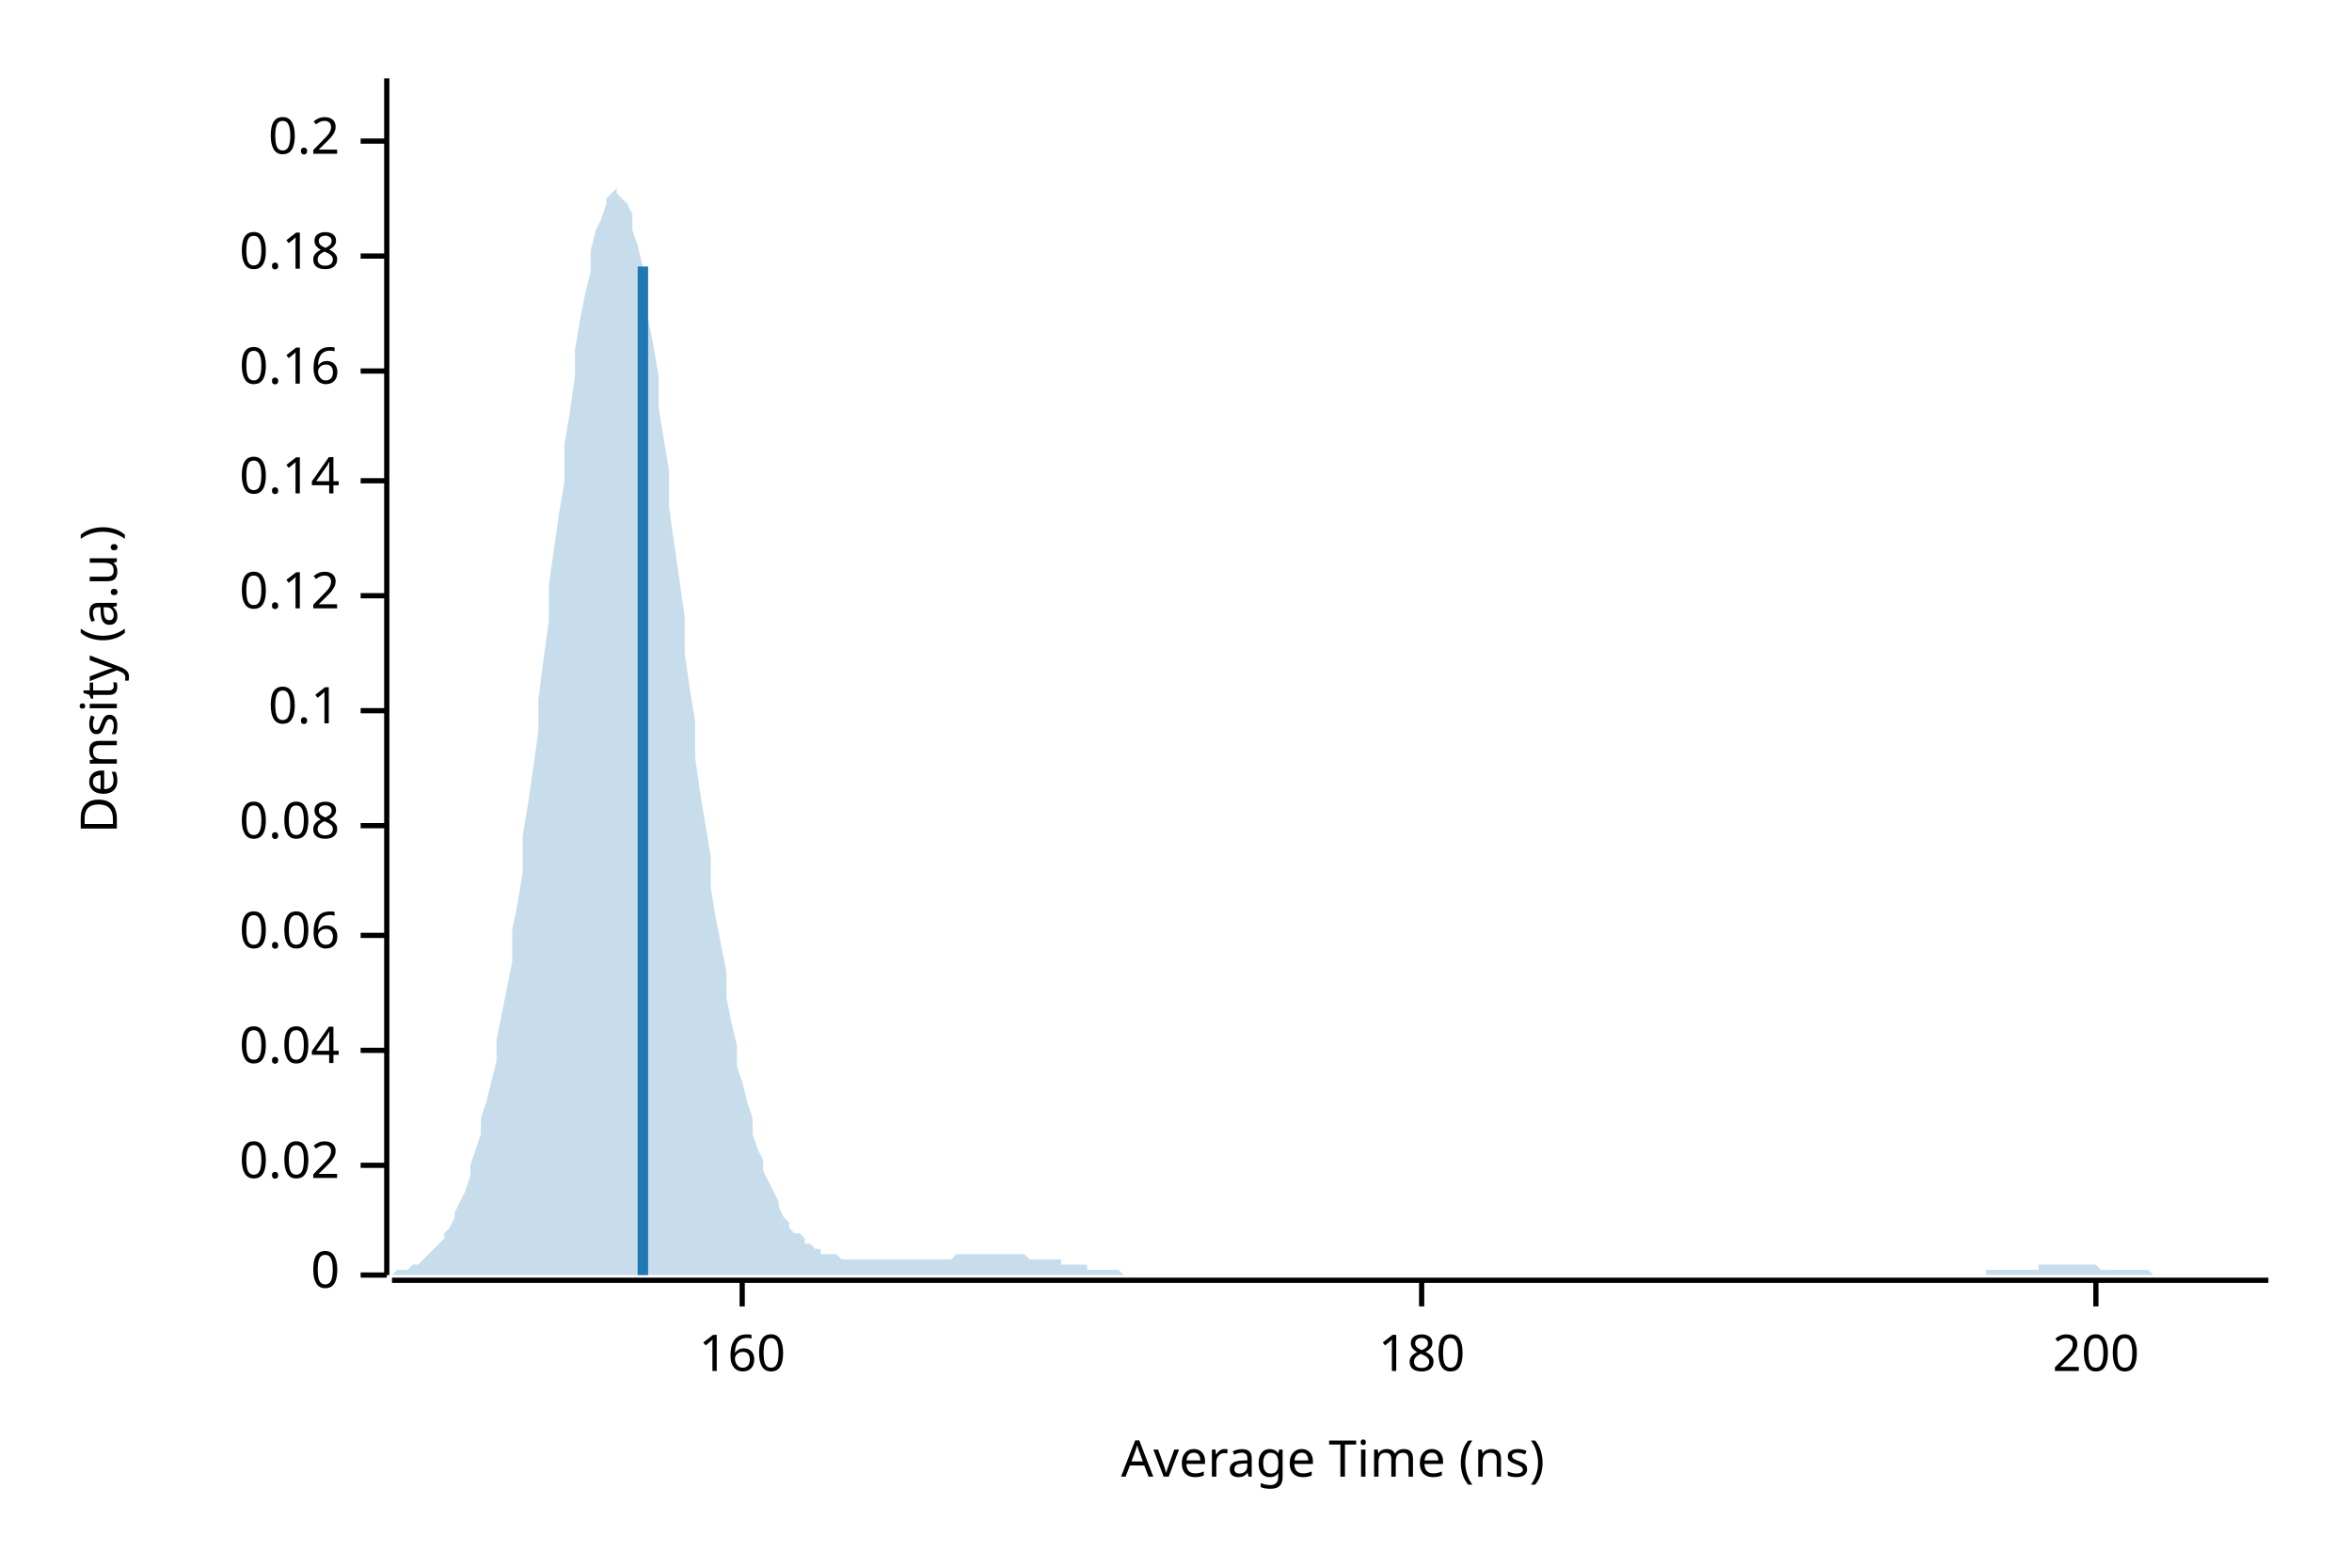
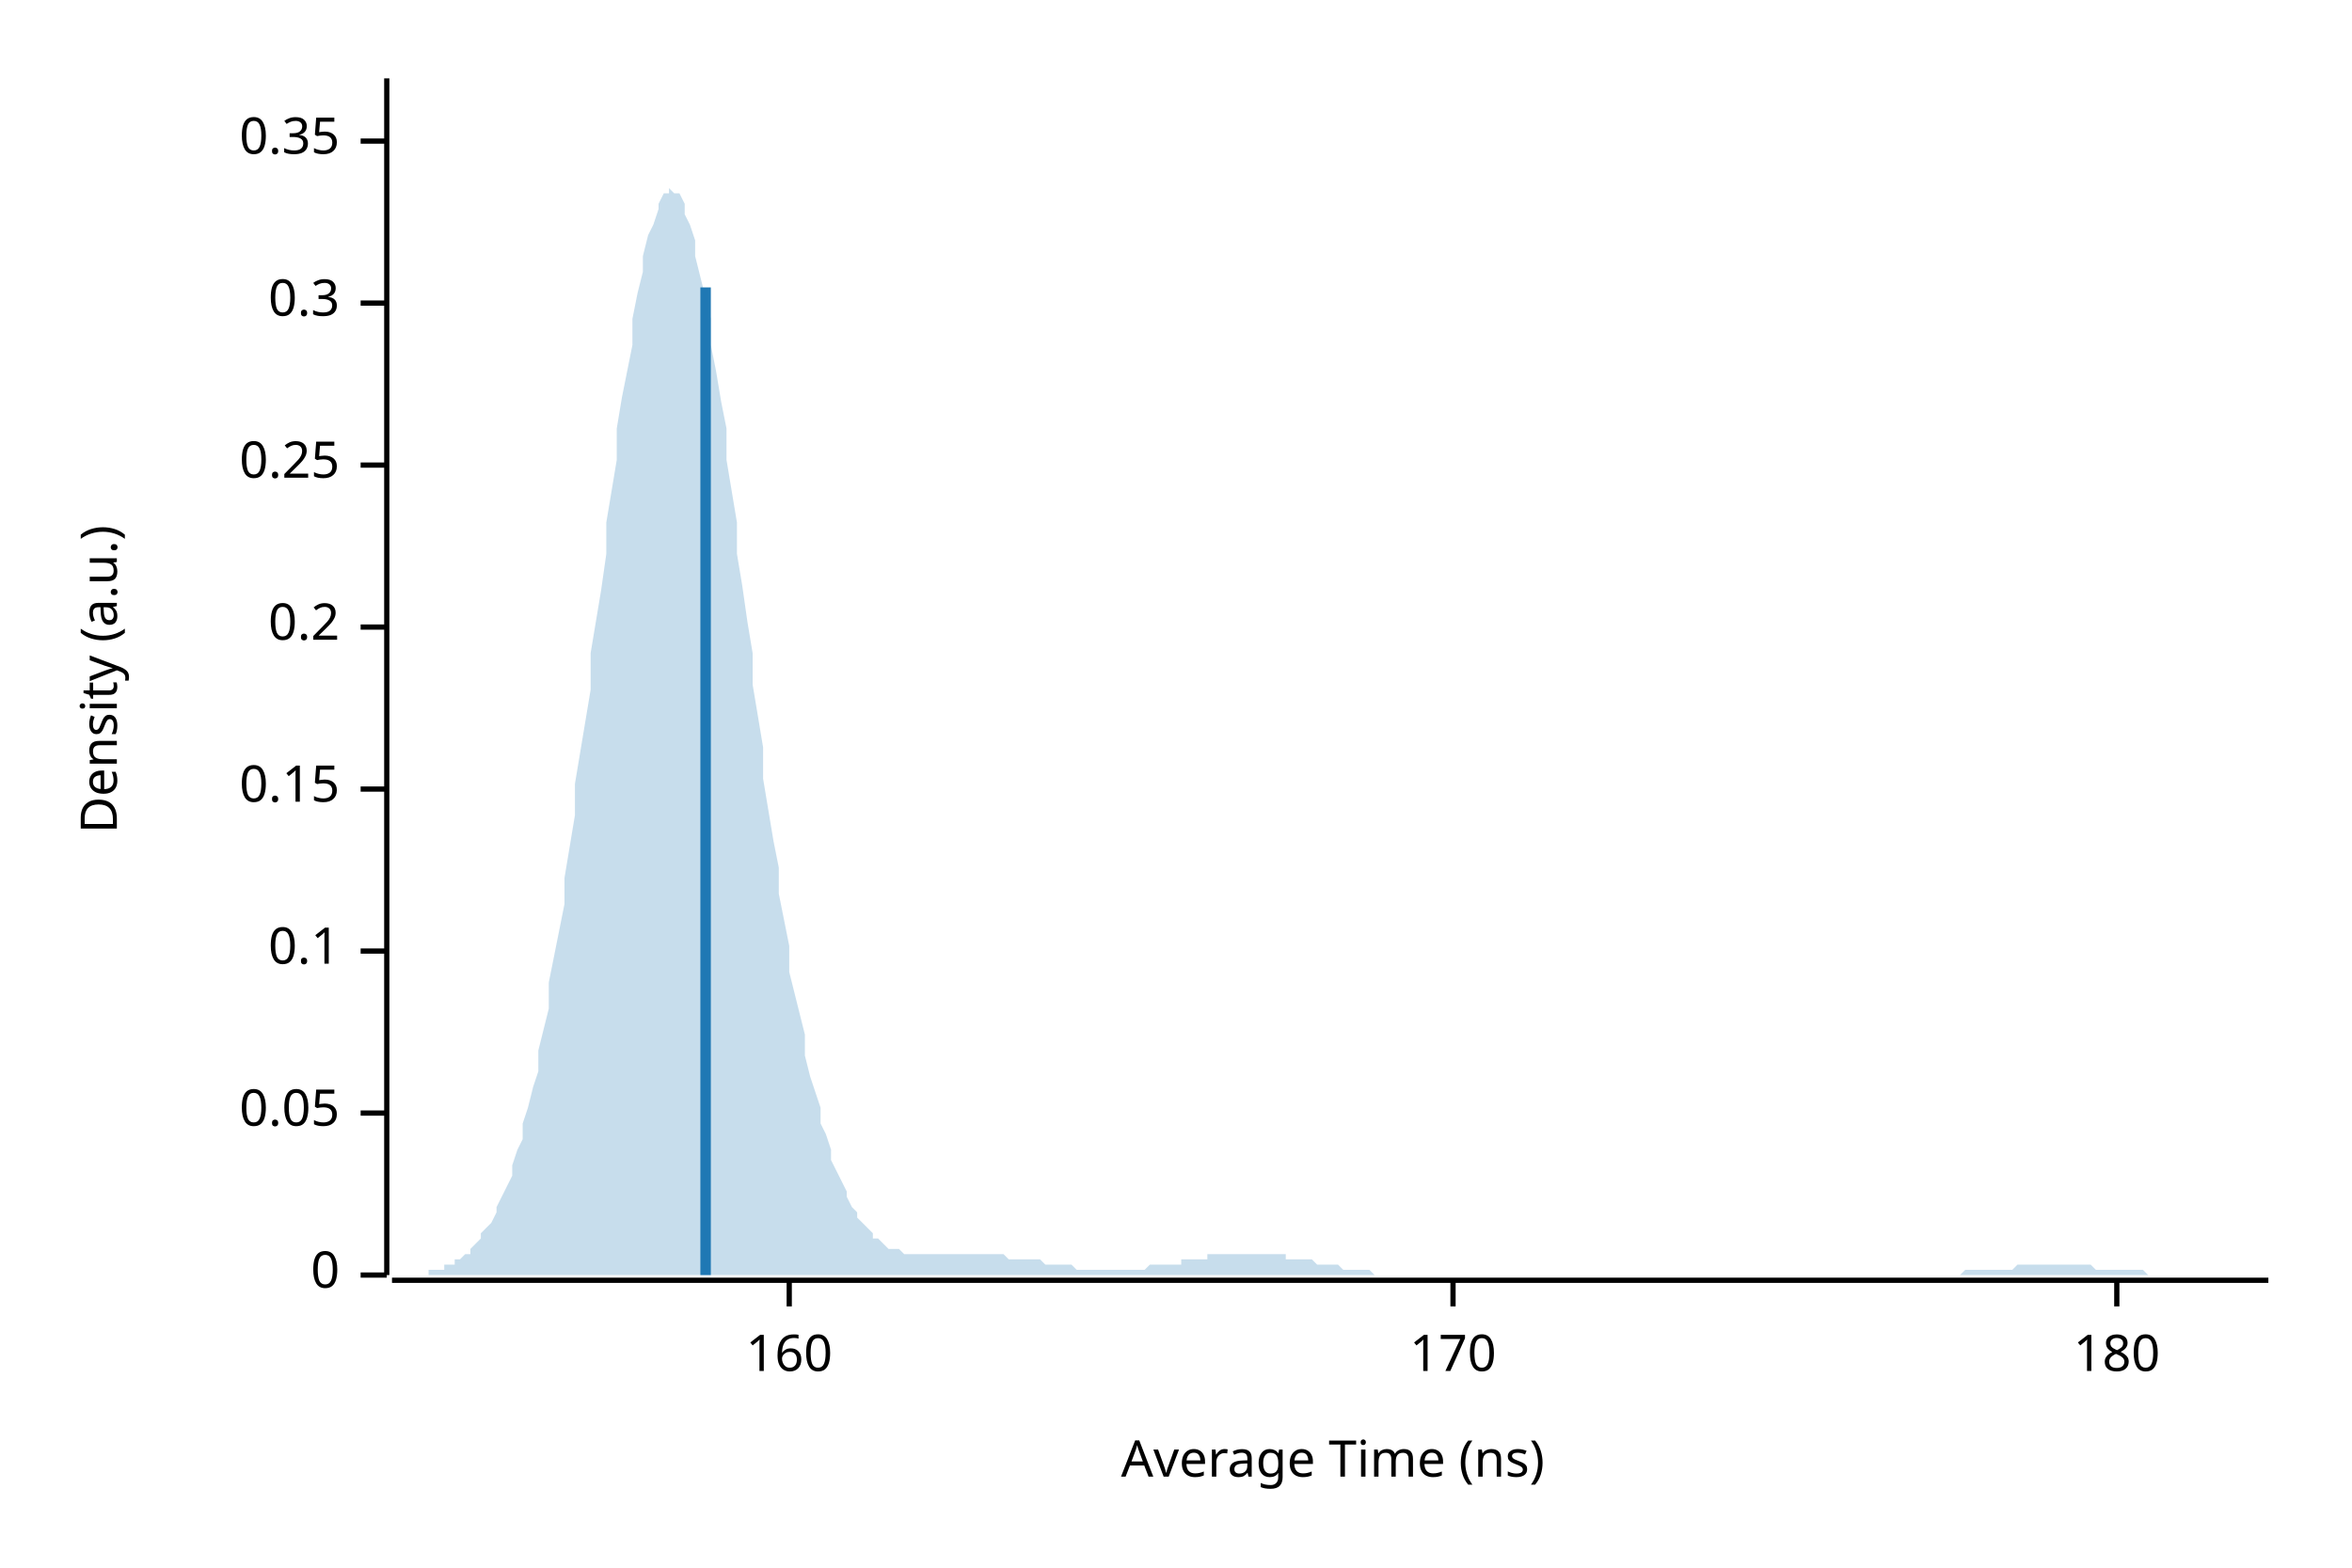
<svg xmlns="http://www.w3.org/2000/svg" width="450" height="300" viewBox="0 0 450 300">
  <text x="15" y="130" dy="0.76em" text-anchor="middle" font-family="sans-serif" font-size="9.677" opacity="1" fill="#000000" transform="rotate(270, 15, 130)">
Density (a.u.)
</text>
  <text x="255" y="285" dy="-0.5ex" text-anchor="middle" font-family="sans-serif" font-size="9.677" opacity="1" fill="#000000">
Average Time (ns)
</text>
  <polyline fill="none" opacity="1" stroke="#000000" stroke-width="1" points="74,15 74,244 " />
  <text x="65" y="244" dy="0.5ex" text-anchor="end" font-family="sans-serif" font-size="9.677" opacity="1" fill="#000000">
0
</text>
  <polyline fill="none" opacity="1" stroke="#000000" stroke-width="1" points="69,244 74,244 " />
-   <text x="65" y="223" dy="0.5ex" text-anchor="end" font-family="sans-serif" font-size="9.677" opacity="1" fill="#000000">
- 0.02
+   <text x="65" y="213" dy="0.5ex" text-anchor="end" font-family="sans-serif" font-size="9.677" opacity="1" fill="#000000">
+ 0.05
</text>
-   <polyline fill="none" opacity="1" stroke="#000000" stroke-width="1" points="69,223 74,223 " />
-   <text x="65" y="201" dy="0.5ex" text-anchor="end" font-family="sans-serif" font-size="9.677" opacity="1" fill="#000000">
- 0.04
- </text>
-   <polyline fill="none" opacity="1" stroke="#000000" stroke-width="1" points="69,201 74,201 " />
-   <text x="65" y="179" dy="0.5ex" text-anchor="end" font-family="sans-serif" font-size="9.677" opacity="1" fill="#000000">
- 0.06
- </text>
-   <polyline fill="none" opacity="1" stroke="#000000" stroke-width="1" points="69,179 74,179 " />
-   <text x="65" y="158" dy="0.5ex" text-anchor="end" font-family="sans-serif" font-size="9.677" opacity="1" fill="#000000">
- 0.08
- </text>
-   <polyline fill="none" opacity="1" stroke="#000000" stroke-width="1" points="69,158 74,158 " />
-   <text x="65" y="136" dy="0.5ex" text-anchor="end" font-family="sans-serif" font-size="9.677" opacity="1" fill="#000000">
+   <polyline fill="none" opacity="1" stroke="#000000" stroke-width="1" points="69,213 74,213 " />
+   <text x="65" y="182" dy="0.5ex" text-anchor="end" font-family="sans-serif" font-size="9.677" opacity="1" fill="#000000">
0.1
</text>
-   <polyline fill="none" opacity="1" stroke="#000000" stroke-width="1" points="69,136 74,136 " />
-   <text x="65" y="114" dy="0.5ex" text-anchor="end" font-family="sans-serif" font-size="9.677" opacity="1" fill="#000000">
- 0.12
+   <polyline fill="none" opacity="1" stroke="#000000" stroke-width="1" points="69,182 74,182 " />
+   <text x="65" y="151" dy="0.5ex" text-anchor="end" font-family="sans-serif" font-size="9.677" opacity="1" fill="#000000">
+ 0.15
</text>
-   <polyline fill="none" opacity="1" stroke="#000000" stroke-width="1" points="69,114 74,114 " />
-   <text x="65" y="92" dy="0.5ex" text-anchor="end" font-family="sans-serif" font-size="9.677" opacity="1" fill="#000000">
- 0.14
+   <polyline fill="none" opacity="1" stroke="#000000" stroke-width="1" points="69,151 74,151 " />
+   <text x="65" y="120" dy="0.5ex" text-anchor="end" font-family="sans-serif" font-size="9.677" opacity="1" fill="#000000">
+ 0.2
</text>
-   <polyline fill="none" opacity="1" stroke="#000000" stroke-width="1" points="69,92 74,92 " />
-   <text x="65" y="71" dy="0.5ex" text-anchor="end" font-family="sans-serif" font-size="9.677" opacity="1" fill="#000000">
- 0.16
+   <polyline fill="none" opacity="1" stroke="#000000" stroke-width="1" points="69,120 74,120 " />
+   <text x="65" y="89" dy="0.5ex" text-anchor="end" font-family="sans-serif" font-size="9.677" opacity="1" fill="#000000">
+ 0.25
</text>
-   <polyline fill="none" opacity="1" stroke="#000000" stroke-width="1" points="69,71 74,71 " />
-   <text x="65" y="49" dy="0.5ex" text-anchor="end" font-family="sans-serif" font-size="9.677" opacity="1" fill="#000000">
- 0.18
+   <polyline fill="none" opacity="1" stroke="#000000" stroke-width="1" points="69,89 74,89 " />
+   <text x="65" y="58" dy="0.5ex" text-anchor="end" font-family="sans-serif" font-size="9.677" opacity="1" fill="#000000">
+ 0.3
</text>
-   <polyline fill="none" opacity="1" stroke="#000000" stroke-width="1" points="69,49 74,49 " />
+   <polyline fill="none" opacity="1" stroke="#000000" stroke-width="1" points="69,58 74,58 " />
  <text x="65" y="27" dy="0.5ex" text-anchor="end" font-family="sans-serif" font-size="9.677" opacity="1" fill="#000000">
- 0.2
+ 0.35
</text>
  <polyline fill="none" opacity="1" stroke="#000000" stroke-width="1" points="69,27 74,27 " />
  <polyline fill="none" opacity="1" stroke="#000000" stroke-width="1" points="75,245 434,245 " />
-   <text x="142" y="255" dy="0.76em" text-anchor="middle" font-family="sans-serif" font-size="9.677" opacity="1" fill="#000000">
+   <text x="151" y="255" dy="0.76em" text-anchor="middle" font-family="sans-serif" font-size="9.677" opacity="1" fill="#000000">
160
</text>
-   <polyline fill="none" opacity="1" stroke="#000000" stroke-width="1" points="142,245 142,250 " />
-   <text x="272" y="255" dy="0.76em" text-anchor="middle" font-family="sans-serif" font-size="9.677" opacity="1" fill="#000000">
+   <polyline fill="none" opacity="1" stroke="#000000" stroke-width="1" points="151,245 151,250 " />
+   <text x="278" y="255" dy="0.76em" text-anchor="middle" font-family="sans-serif" font-size="9.677" opacity="1" fill="#000000">
+ 170
+ </text>
+   <polyline fill="none" opacity="1" stroke="#000000" stroke-width="1" points="278,245 278,250 " />
+   <text x="405" y="255" dy="0.76em" text-anchor="middle" font-family="sans-serif" font-size="9.677" opacity="1" fill="#000000">
180
</text>
-   <polyline fill="none" opacity="1" stroke="#000000" stroke-width="1" points="272,245 272,250 " />
-   <text x="401" y="255" dy="0.76em" text-anchor="middle" font-family="sans-serif" font-size="9.677" opacity="1" fill="#000000">
- 200
- </text>
-   <polyline fill="none" opacity="1" stroke="#000000" stroke-width="1" points="401,245 401,250 " />
-   <polygon opacity="0.25" fill="#1F78B4" points="75,244 75,244 76,243 77,243 77,243 78,243 79,242 80,242 80,242 81,241 82,240 82,240 83,239 84,238 85,237 85,236 86,235 87,233 87,232 88,230 89,228 90,225 90,223 91,220 92,217 92,214 93,211 94,207 95,203 95,199 96,194 97,189 98,184 98,178 99,173 100,167 100,160 101,154 102,147 103,140 103,134 104,126 105,119 105,112 106,105 107,98 108,92 108,85 109,79 110,72 110,67 111,61 112,56 113,52 113,48 114,44 115,42 116,39 116,38 117,37 118,36 118,37 119,38 120,39 121,41 121,44 122,47 123,51 123,56 124,61 125,66 126,72 126,78 127,84 128,90 128,97 129,104 130,111 131,118 131,125 132,132 133,138 133,145 134,152 135,158 136,164 136,170 137,176 138,181 139,186 139,191 140,196 141,200 141,204 142,207 143,211 144,214 144,217 145,220 146,222 146,224 147,226 148,228 149,230 149,231 150,233 151,234 151,235 152,236 153,236 154,237 154,238 155,238 156,239 157,239 157,240 158,240 159,240 159,240 160,240 161,241 162,241 162,241 163,241 164,241 164,241 165,241 166,241 167,241 167,241 168,241 169,241 169,241 170,241 171,241 172,241 172,241 173,241 174,241 175,241 175,241 176,241 177,241 177,241 178,241 179,241 180,241 180,241 181,241 182,241 182,241 183,240 184,240 185,240 185,240 186,240 187,240 187,240 188,240 189,240 190,240 190,240 191,240 192,240 192,240 193,240 194,240 195,240 195,240 196,240 197,241 198,241 198,241 199,241 200,241 200,241 201,241 202,241 203,241 203,242 204,242 205,242 205,242 206,242 207,242 208,242 208,243 209,243 210,243 210,243 211,243 212,243 213,243 213,243 214,243 215,244 216,244 216,244 217,244 218,244 218,244 219,244 220,244 221,244 221,244 222,244 223,244 223,244 224,244 225,244 226,244 226,244 227,244 228,244 228,244 229,244 230,244 231,244 231,244 232,244 233,244 233,244 234,244 235,244 236,244 236,244 237,244 238,244 239,244 239,244 240,244 241,244 241,244 242,244 243,244 244,244 244,244 245,244 246,244 246,244 247,244 248,244 249,244 249,244 250,244 251,244 251,244 252,244 253,244 254,244 254,244 255,244 256,244 257,244 257,244 258,244 259,244 259,244 260,244 261,244 262,244 262,244 263,244 264,244 264,244 265,244 266,244 267,244 267,244 268,244 269,244 269,244 270,244 271,244 272,244 272,244 273,244 274,244 275,244 275,244 276,244 277,244 277,244 278,244 279,244 280,244 280,244 281,244 282,244 282,244 283,244 284,244 285,244 285,244 286,244 287,244 287,244 288,244 289,244 290,244 290,244 291,244 292,244 292,244 293,244 294,244 295,244 295,244 296,244 297,244 298,244 298,244 299,244 300,244 300,244 301,244 302,244 303,244 303,244 304,244 305,244 305,244 306,244 307,244 308,244 308,244 309,244 310,244 310,244 311,244 312,244 313,244 313,244 314,244 315,244 316,244 316,244 317,244 318,244 318,244 319,244 320,244 321,244 321,244 322,244 323,244 323,244 324,244 325,244 326,244 326,244 327,244 328,244 328,244 329,244 330,244 331,244 331,244 332,244 333,244 333,244 334,244 335,244 336,244 336,244 337,244 338,244 339,244 339,244 340,244 341,244 341,244 342,244 343,244 344,244 344,244 345,244 346,244 346,244 347,244 348,244 349,244 349,244 350,244 351,244 351,244 352,244 353,244 354,244 354,244 355,244 356,244 357,244 357,244 358,244 359,244 359,244 360,244 361,244 362,244 362,244 363,244 364,244 364,244 365,244 366,244 367,244 367,244 368,244 369,244 369,244 370,244 371,244 372,244 372,244 373,244 374,244 375,244 375,244 376,244 377,244 377,244 378,244 379,244 380,244 380,243 381,243 382,243 382,243 383,243 384,243 385,243 385,243 386,243 387,243 387,243 388,243 389,243 390,243 390,242 391,242 392,242 392,242 393,242 394,242 395,242 395,242 396,242 397,242 398,242 398,242 399,242 400,242 400,242 401,242 402,243 403,243 403,243 404,243 405,243 405,243 406,243 407,243 408,243 408,243 409,243 410,243 410,243 411,243 412,244 413,244 413,244 414,244 415,244 416,244 416,244 417,244 418,244 418,244 419,244 420,244 421,244 421,244 422,244 423,244 423,244 424,244 425,244 426,244 426,244 427,244 428,244 428,244 429,244 430,244 431,244 431,244 432,244 433,244 434,244 434,244 75,244 " />
-   <polyline fill="none" opacity="1" stroke="#1F78B4" stroke-width="2" points="123,244 123,51 " />
+   <polyline fill="none" opacity="1" stroke="#000000" stroke-width="1" points="405,245 405,250 " />
+   <polygon opacity="0.25" fill="#1F78B4" points="75,244 75,244 76,244 77,244 77,244 78,244 79,244 80,244 80,244 81,244 82,244 82,243 83,243 84,243 85,243 85,242 86,242 87,242 87,241 88,241 89,240 90,240 90,239 91,238 92,237 92,236 93,235 94,234 95,232 95,231 96,229 97,227 98,225 98,223 99,220 100,218 100,215 101,212 102,208 103,205 103,201 104,197 105,193 105,188 106,183 107,178 108,173 108,168 109,162 110,156 110,150 111,144 112,138 113,132 113,125 114,119 115,113 116,106 116,100 117,94 118,88 118,82 119,76 120,71 121,66 121,61 122,56 123,52 123,49 124,45 125,43 126,40 126,39 127,37 128,37 128,36 129,37 130,37 131,39 131,41 132,43 133,46 133,49 134,53 135,57 136,61 136,66 137,71 138,77 139,82 139,88 140,94 141,100 141,106 142,112 143,119 144,125 144,131 145,137 146,143 146,149 147,155 148,161 149,166 149,171 150,176 151,181 151,186 152,190 153,194 154,198 154,202 155,206 156,209 157,212 157,215 158,217 159,220 159,222 160,224 161,226 162,228 162,229 163,231 164,232 164,233 165,234 166,235 167,236 167,237 168,237 169,238 169,238 170,239 171,239 172,239 172,239 173,240 174,240 175,240 175,240 176,240 177,240 177,240 178,240 179,240 180,240 180,240 181,240 182,240 182,240 183,240 184,240 185,240 185,240 186,240 187,240 187,240 188,240 189,240 190,240 190,240 191,240 192,240 192,240 193,241 194,241 195,241 195,241 196,241 197,241 198,241 198,241 199,241 200,242 200,242 201,242 202,242 203,242 203,242 204,242 205,242 205,242 206,243 207,243 208,243 208,243 209,243 210,243 210,243 211,243 212,243 213,243 213,243 214,243 215,243 216,243 216,243 217,243 218,243 218,243 219,243 220,242 221,242 221,242 222,242 223,242 223,242 224,242 225,242 226,242 226,241 227,241 228,241 228,241 229,241 230,241 231,241 231,240 232,240 233,240 233,240 234,240 235,240 236,240 236,240 237,240 238,240 239,240 239,240 240,240 241,240 241,240 242,240 243,240 244,240 244,240 245,240 246,240 246,241 247,241 248,241 249,241 249,241 250,241 251,241 251,241 252,242 253,242 254,242 254,242 255,242 256,242 257,243 257,243 258,243 259,243 259,243 260,243 261,243 262,243 262,243 263,244 264,244 264,244 265,244 266,244 267,244 267,244 268,244 269,244 269,244 270,244 271,244 272,244 272,244 273,244 274,244 275,244 275,244 276,244 277,244 277,244 278,244 279,244 280,244 280,244 281,244 282,244 282,244 283,244 284,244 285,244 285,244 286,244 287,244 287,244 288,244 289,244 290,244 290,244 291,244 292,244 292,244 293,244 294,244 295,244 295,244 296,244 297,244 298,244 298,244 299,244 300,244 300,244 301,244 302,244 303,244 303,244 304,244 305,244 305,244 306,244 307,244 308,244 308,244 309,244 310,244 310,244 311,244 312,244 313,244 313,244 314,244 315,244 316,244 316,244 317,244 318,244 318,244 319,244 320,244 321,244 321,244 322,244 323,244 323,244 324,244 325,244 326,244 326,244 327,244 328,244 328,244 329,244 330,244 331,244 331,244 332,244 333,244 333,244 334,244 335,244 336,244 336,244 337,244 338,244 339,244 339,244 340,244 341,244 341,244 342,244 343,244 344,244 344,244 345,244 346,244 346,244 347,244 348,244 349,244 349,244 350,244 351,244 351,244 352,244 353,244 354,244 354,244 355,244 356,244 357,244 357,244 358,244 359,244 359,244 360,244 361,244 362,244 362,244 363,244 364,244 364,244 365,244 366,244 367,244 367,244 368,244 369,244 369,244 370,244 371,244 372,244 372,244 373,244 374,244 375,244 375,244 376,243 377,243 377,243 378,243 379,243 380,243 380,243 381,243 382,243 382,243 383,243 384,243 385,243 385,243 386,242 387,242 387,242 388,242 389,242 390,242 390,242 391,242 392,242 392,242 393,242 394,242 395,242 395,242 396,242 397,242 398,242 398,242 399,242 400,242 400,242 401,243 402,243 403,243 403,243 404,243 405,243 405,243 406,243 407,243 408,243 408,243 409,243 410,243 410,243 411,244 412,244 413,244 413,244 414,244 415,244 416,244 416,244 417,244 418,244 418,244 419,244 420,244 421,244 421,244 422,244 423,244 423,244 424,244 425,244 426,244 426,244 427,244 428,244 428,244 429,244 430,244 431,244 431,244 432,244 433,244 434,244 434,244 75,244 " />
+   <polyline fill="none" opacity="1" stroke="#1F78B4" stroke-width="2" points="135,244 135,55 " />
</svg>
